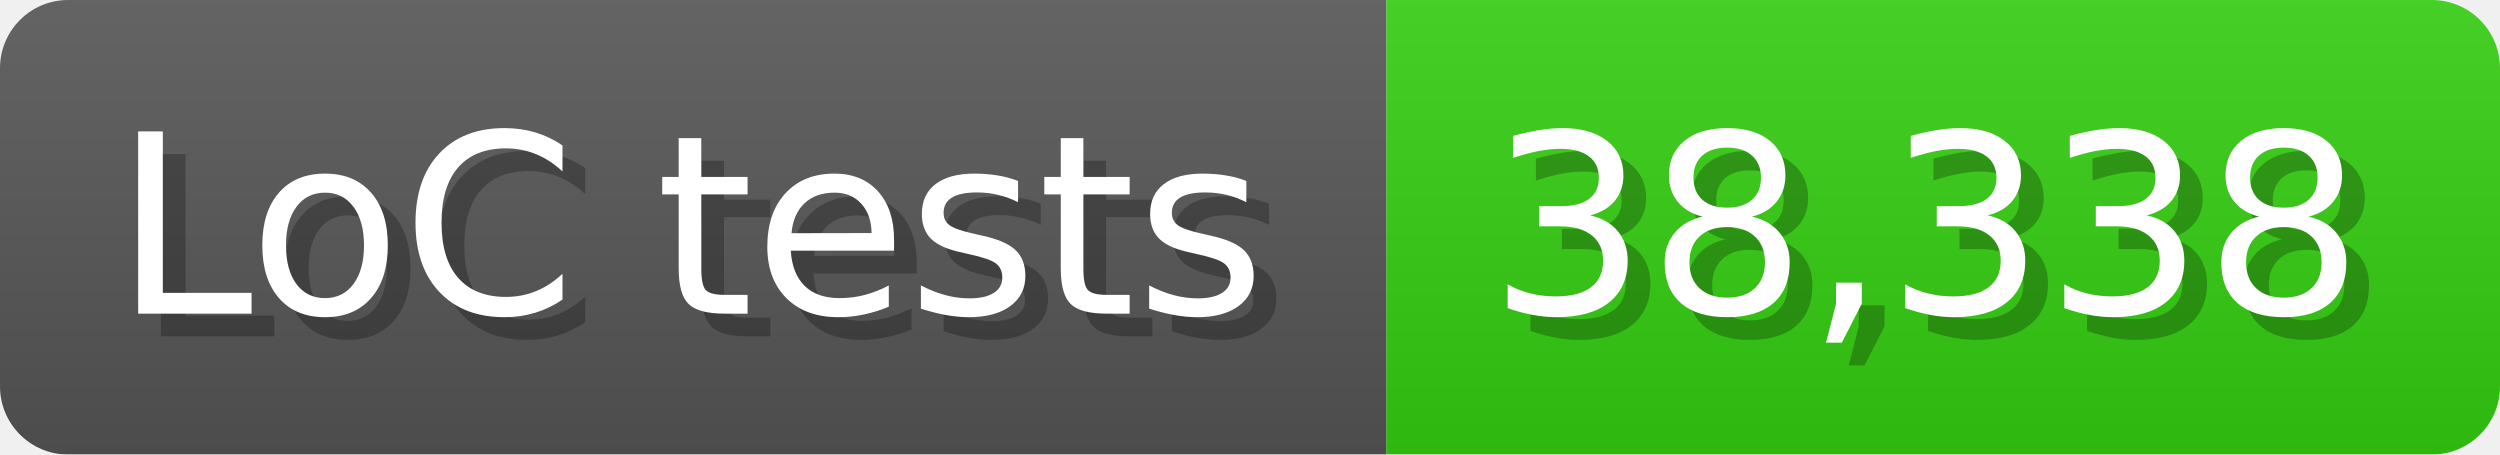
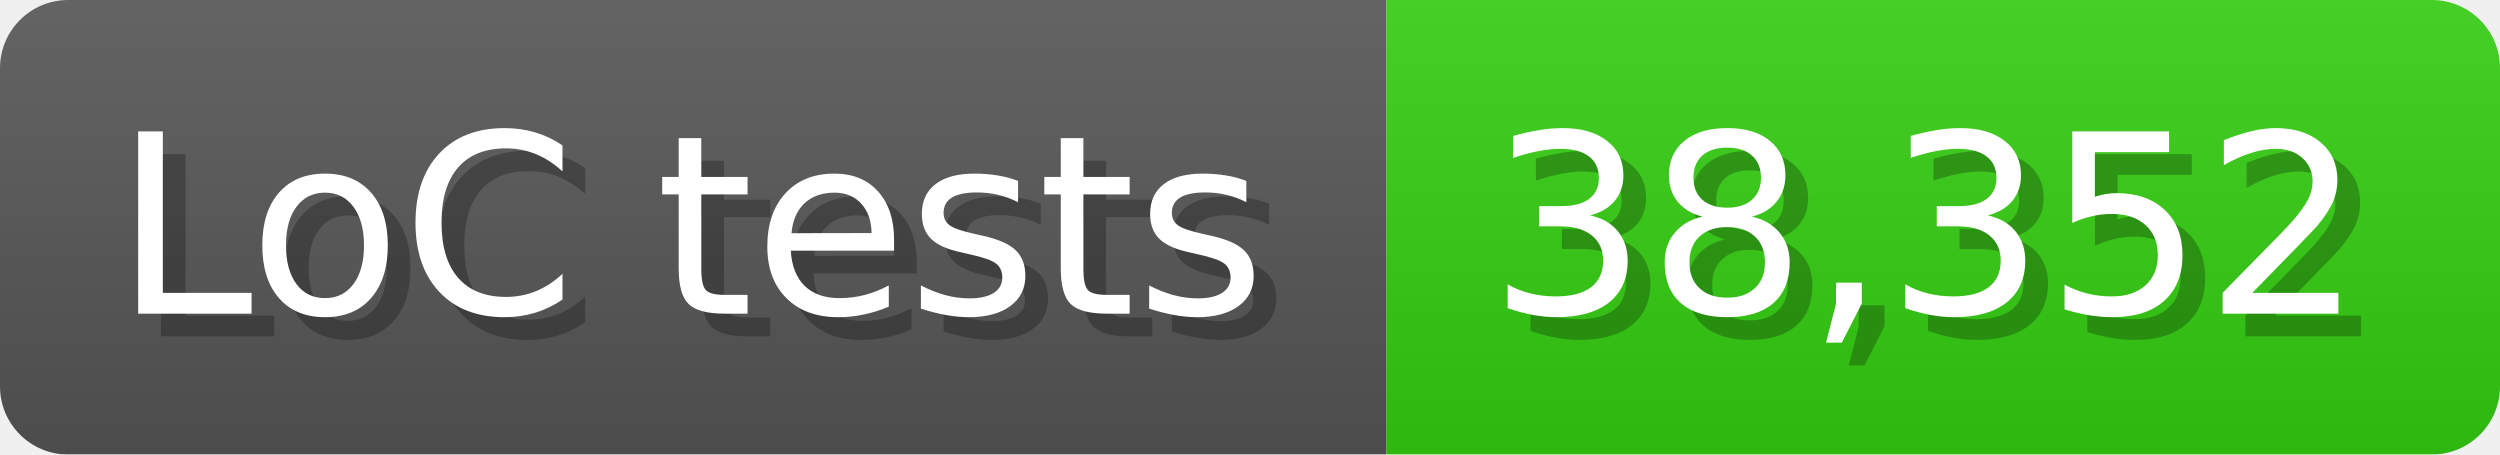
<svg xmlns="http://www.w3.org/2000/svg" width="110" height="20" viewBox="0 0 1100 200">
  <linearGradient id="a" x2="0" y2="100%">
    <stop offset="0" stop-opacity=".1" stop-color="#EEE" />
    <stop offset="1" stop-opacity=".1" />
  </linearGradient>
  <mask id="m">
    <rect width="1100" height="200" rx="30" fill="#FFF" />
  </mask>
  <g mask="url(#m)">
    <rect width="610" height="200" fill="#555" />
    <rect width="490" height="200" fill="#3C1" x="610" />
    <rect width="1100" height="200" fill="url(#a)" />
  </g>
  <g fill="#fff" text-anchor="start" font-family="Verdana,DejaVu Sans,sans-serif" font-size="110">
    <text x="60" y="148" textLength="510" fill="#000" opacity="0.25">LoC tests</text>
    <text x="50" y="138" textLength="510">LoC tests</text>
-     <text x="665" y="148" textLength="390" fill="#000" opacity="0.25">38,338</text>
-     <text x="655" y="138" textLength="390">38,338</text>
+     <text x="665" y="148" textLength="390" fill="#000" opacity="0.25">38,352</text>
+     <text x="655" y="138" textLength="390">38,352</text>
  </g>
</svg>
